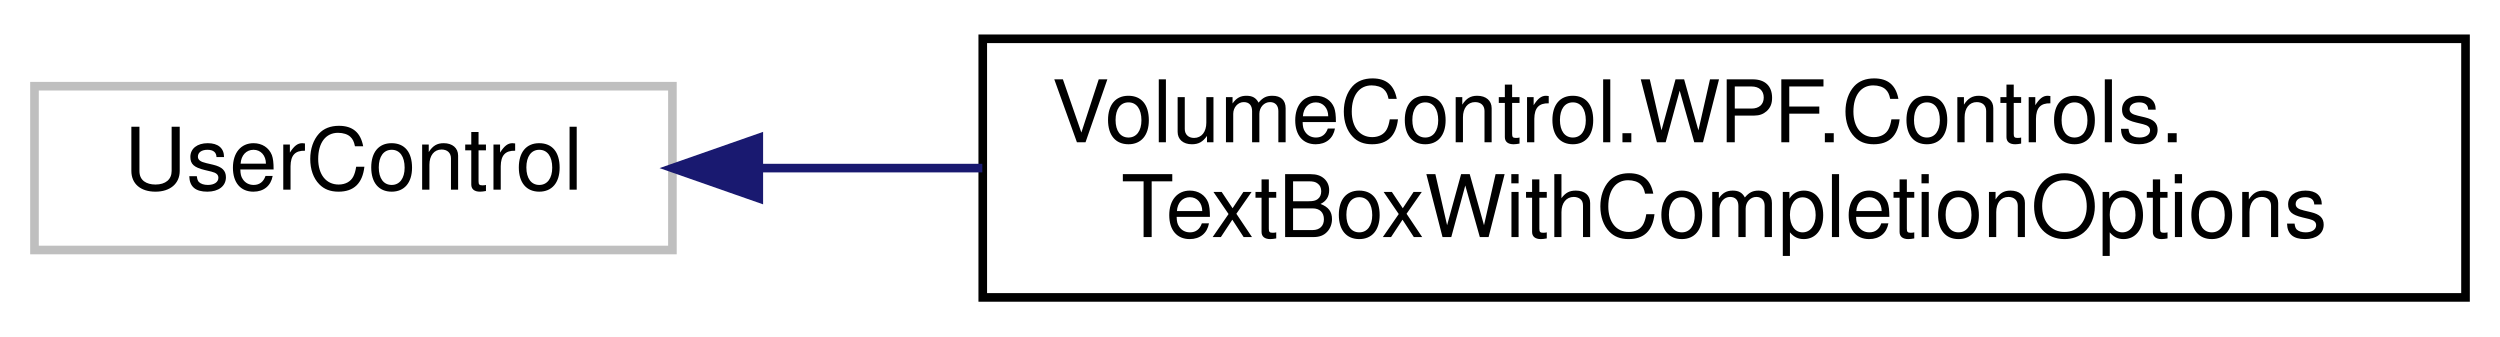
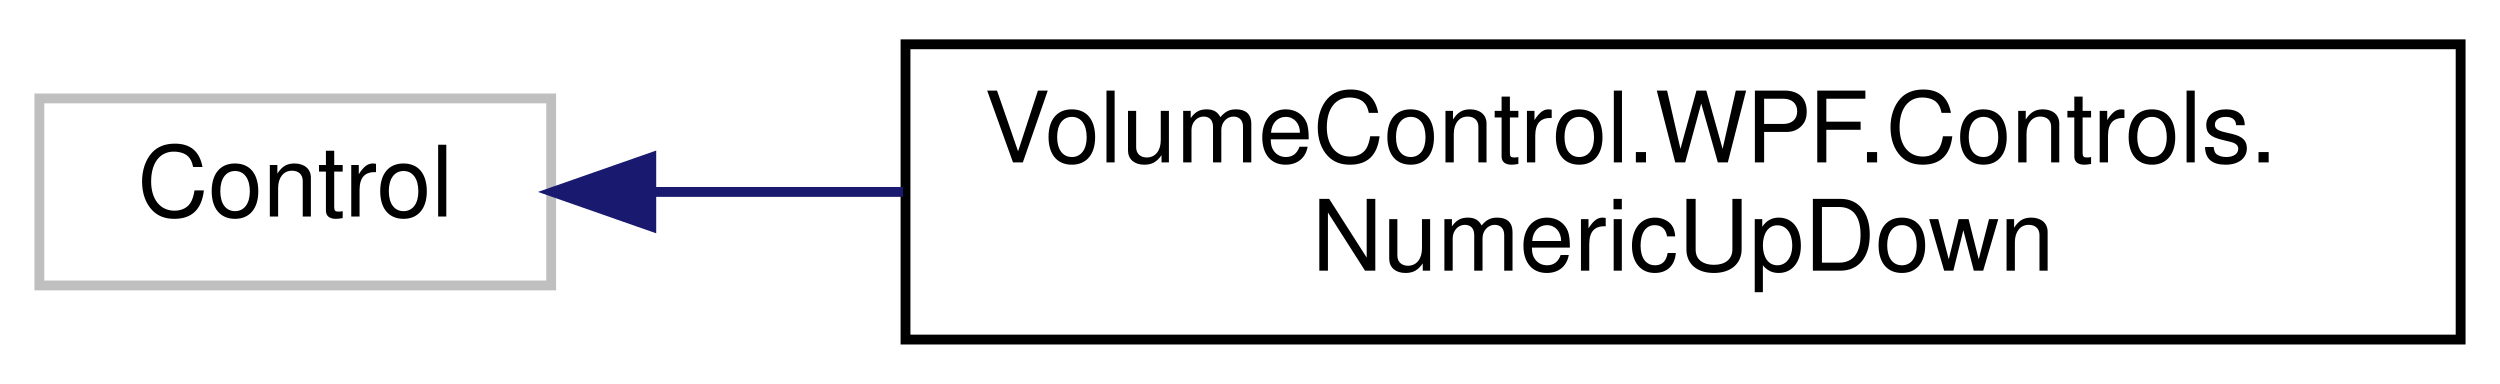
- <svg xmlns="http://www.w3.org/2000/svg" xmlns:xlink="http://www.w3.org/1999/xlink" width="290pt" height="39pt" viewBox="0.00 0.00 290.00 39.00">
+ <svg xmlns="http://www.w3.org/2000/svg" xmlns:xlink="http://www.w3.org/1999/xlink" width="254pt" height="39pt" viewBox="0.00 0.00 254.00 39.00">
  <g id="graph0" class="graph" transform="scale(1 1) rotate(0) translate(4 35)">
    <g id="node1" class="node">
      <g id="a_node1">
        <a xlink:title=" ">
-           <polygon fill="none" stroke="#bfbfbf" points="0,-6 0,-25 74,-25 74,-6 0,-6" />
-           <text text-anchor="middle" x="37" y="-13" font-family="Helvetica,sans-Serif" font-size="10.00">UserControl</text>
+           <polygon fill="none" stroke="#bfbfbf" points="0,-6 0,-25 52,-25 52,-6 0,-6" />
+           <text text-anchor="middle" x="26" y="-13" font-family="Helvetica,sans-Serif" font-size="10.00">Control</text>
        </a>
      </g>
    </g>
    <g id="node2" class="node">
      <g id="a_node2">
-         <a xlink:href="class_volume_control_1_1_w_p_f_1_1_controls_1_1_text_box_with_completion_options.html" target="_top" xlink:title="Interaction logic for TextBoxWithCompletionOptions.xaml">
-           <polygon fill="none" stroke="black" points="110,-0.5 110,-30.5 282,-30.5 282,-0.5 110,-0.5" />
-           <text text-anchor="start" x="118" y="-18.5" font-family="Helvetica,sans-Serif" font-size="10.00">VolumeControl.WPF.Controls.</text>
-           <text text-anchor="middle" x="196" y="-7.5" font-family="Helvetica,sans-Serif" font-size="10.00">TextBoxWithCompletionOptions</text>
+         <a xlink:href="class_volume_control_1_1_w_p_f_1_1_controls_1_1_numeric_up_down.html" target="_top" xlink:title=" ">
+           <polygon fill="none" stroke="black" points="88,-0.5 88,-30.5 246,-30.5 246,-0.5 88,-0.5" />
+           <text text-anchor="start" x="96" y="-18.5" font-family="Helvetica,sans-Serif" font-size="10.00">VolumeControl.WPF.Controls.</text>
+           <text text-anchor="middle" x="167" y="-7.5" font-family="Helvetica,sans-Serif" font-size="10.00">NumericUpDown</text>
        </a>
      </g>
    </g>
    <g id="edge1" class="edge">
-       <path fill="none" stroke="midnightblue" d="M84.07,-15.5C92.28,-15.5 101.05,-15.5 109.95,-15.5" />
-       <polygon fill="midnightblue" stroke="midnightblue" points="84.02,-12 74.02,-15.5 84.02,-19 84.02,-12" />
+       <path fill="none" stroke="midnightblue" d="M62.37,-15.5C70.25,-15.5 78.9,-15.5 87.74,-15.5" />
+       <polygon fill="midnightblue" stroke="midnightblue" points="62.17,-12 52.17,-15.5 62.17,-19 62.17,-12" />
    </g>
  </g>
</svg>
